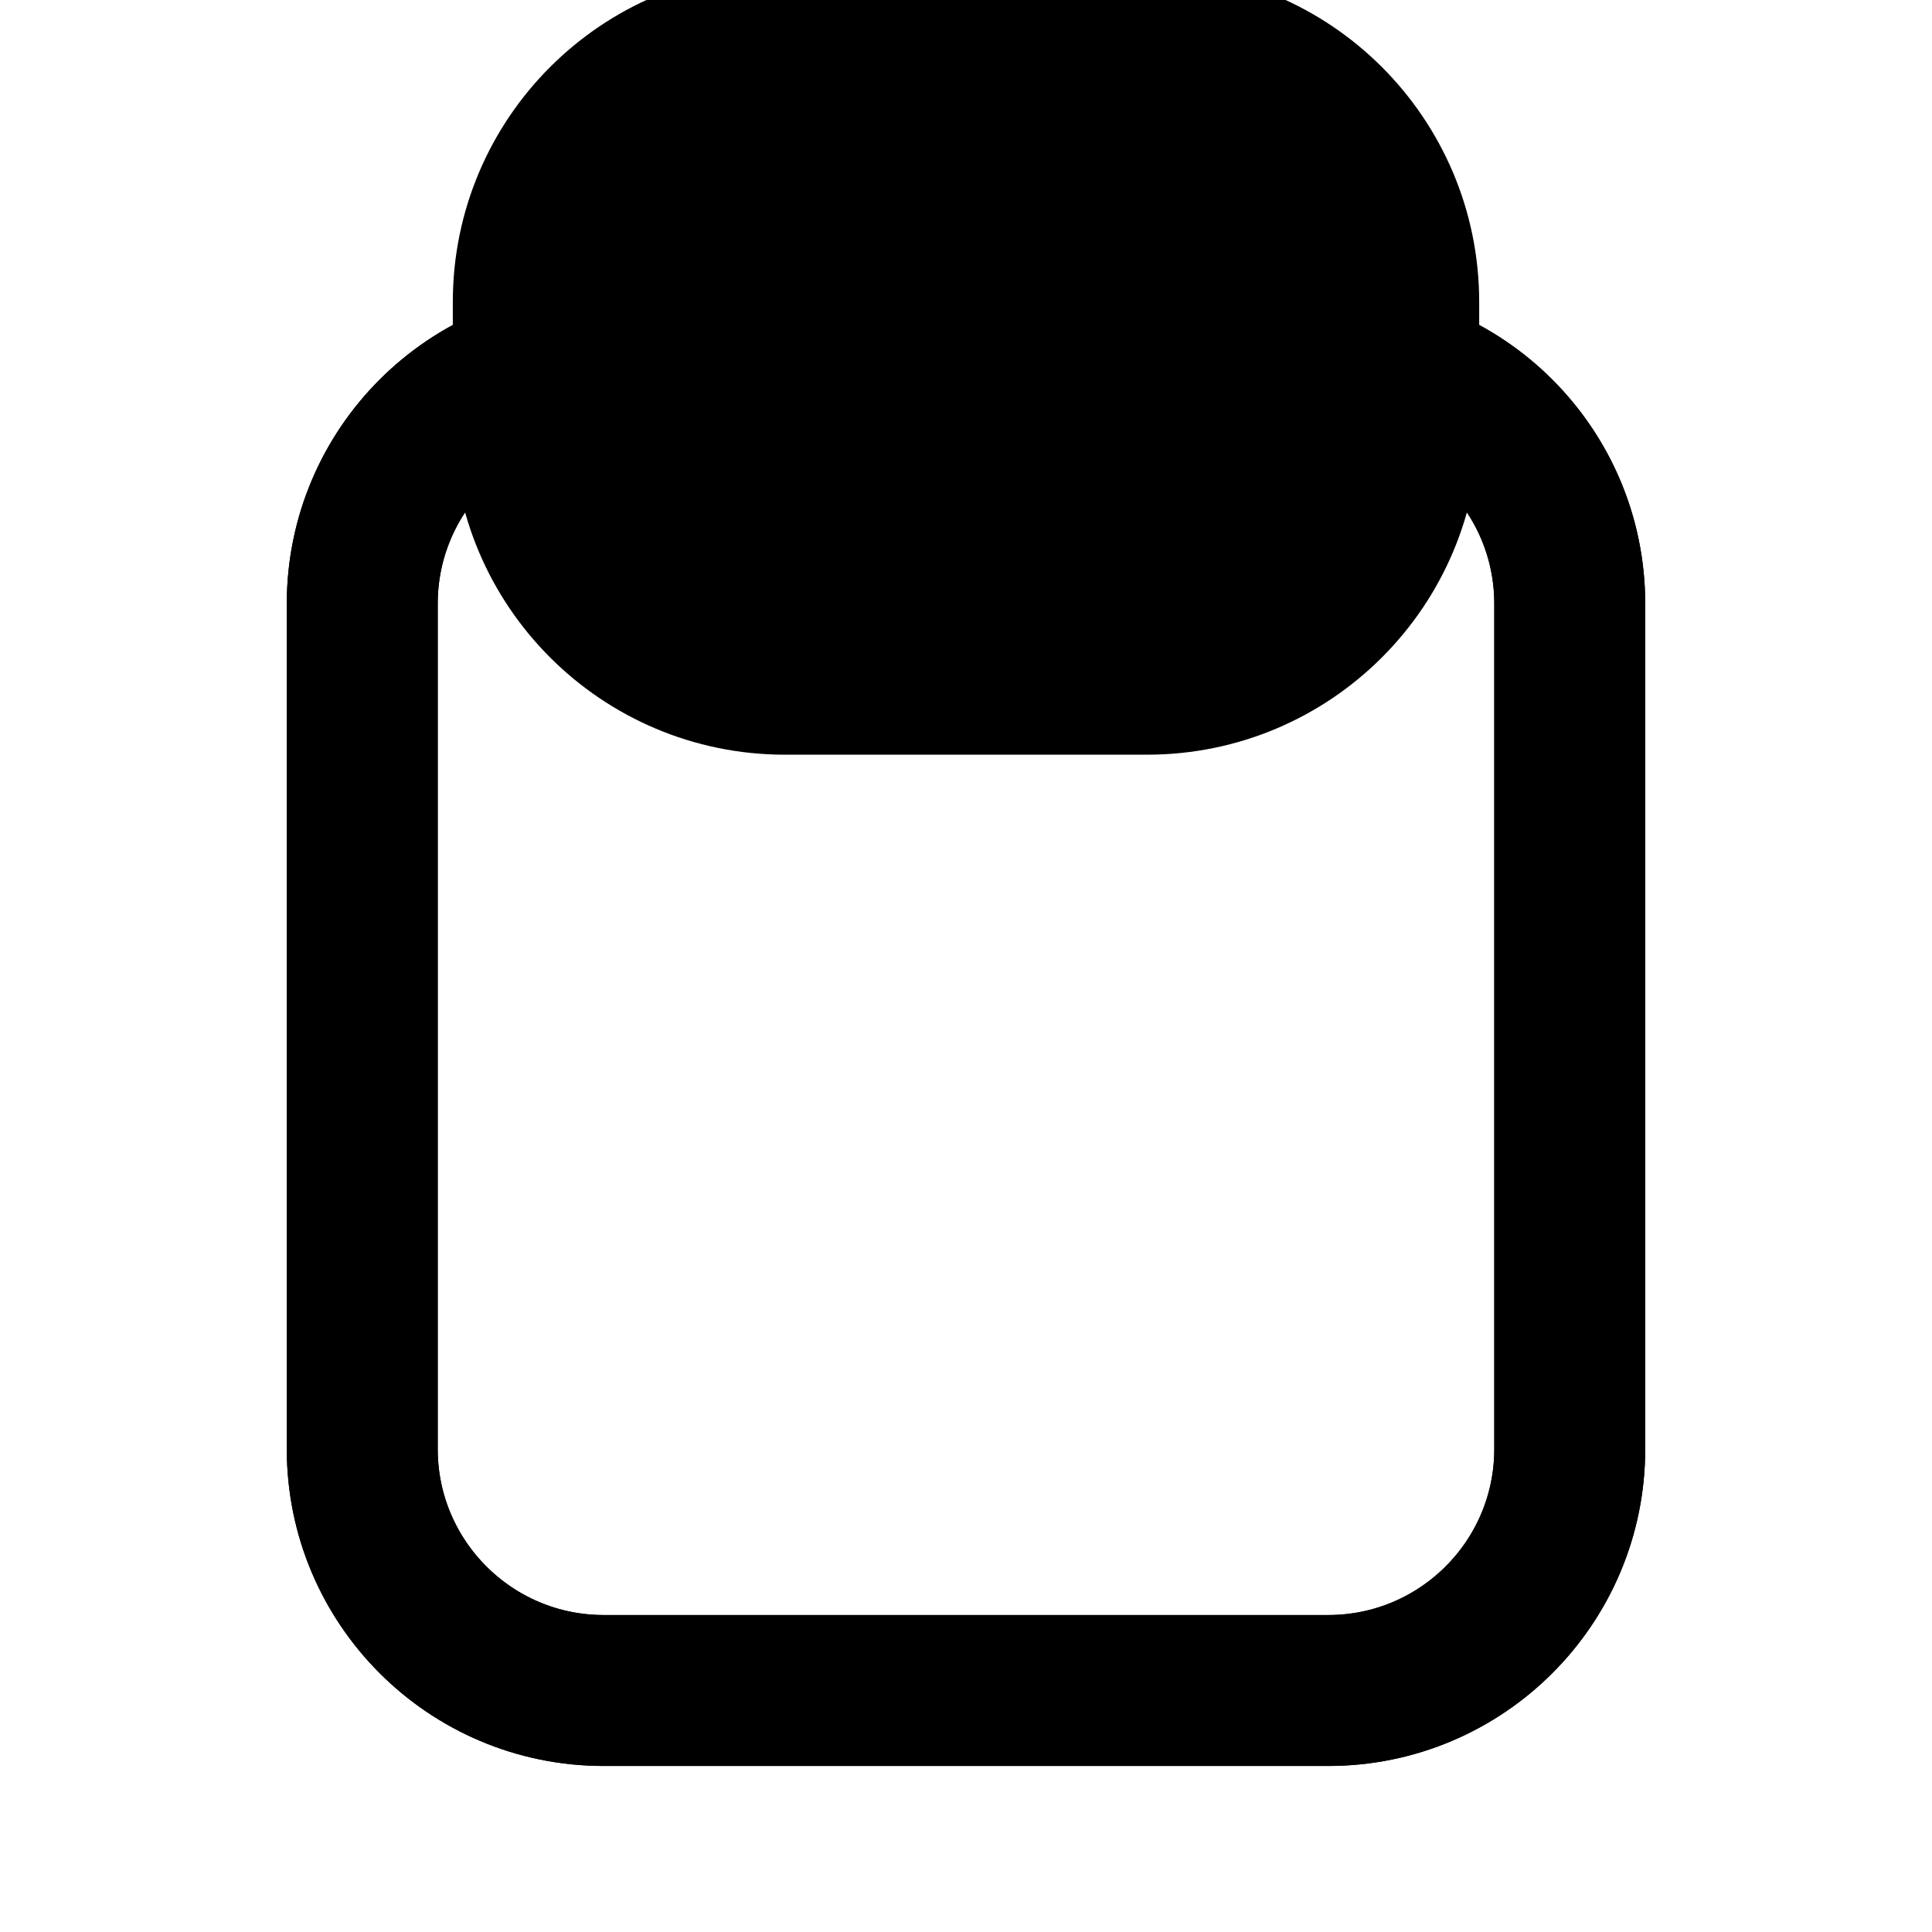
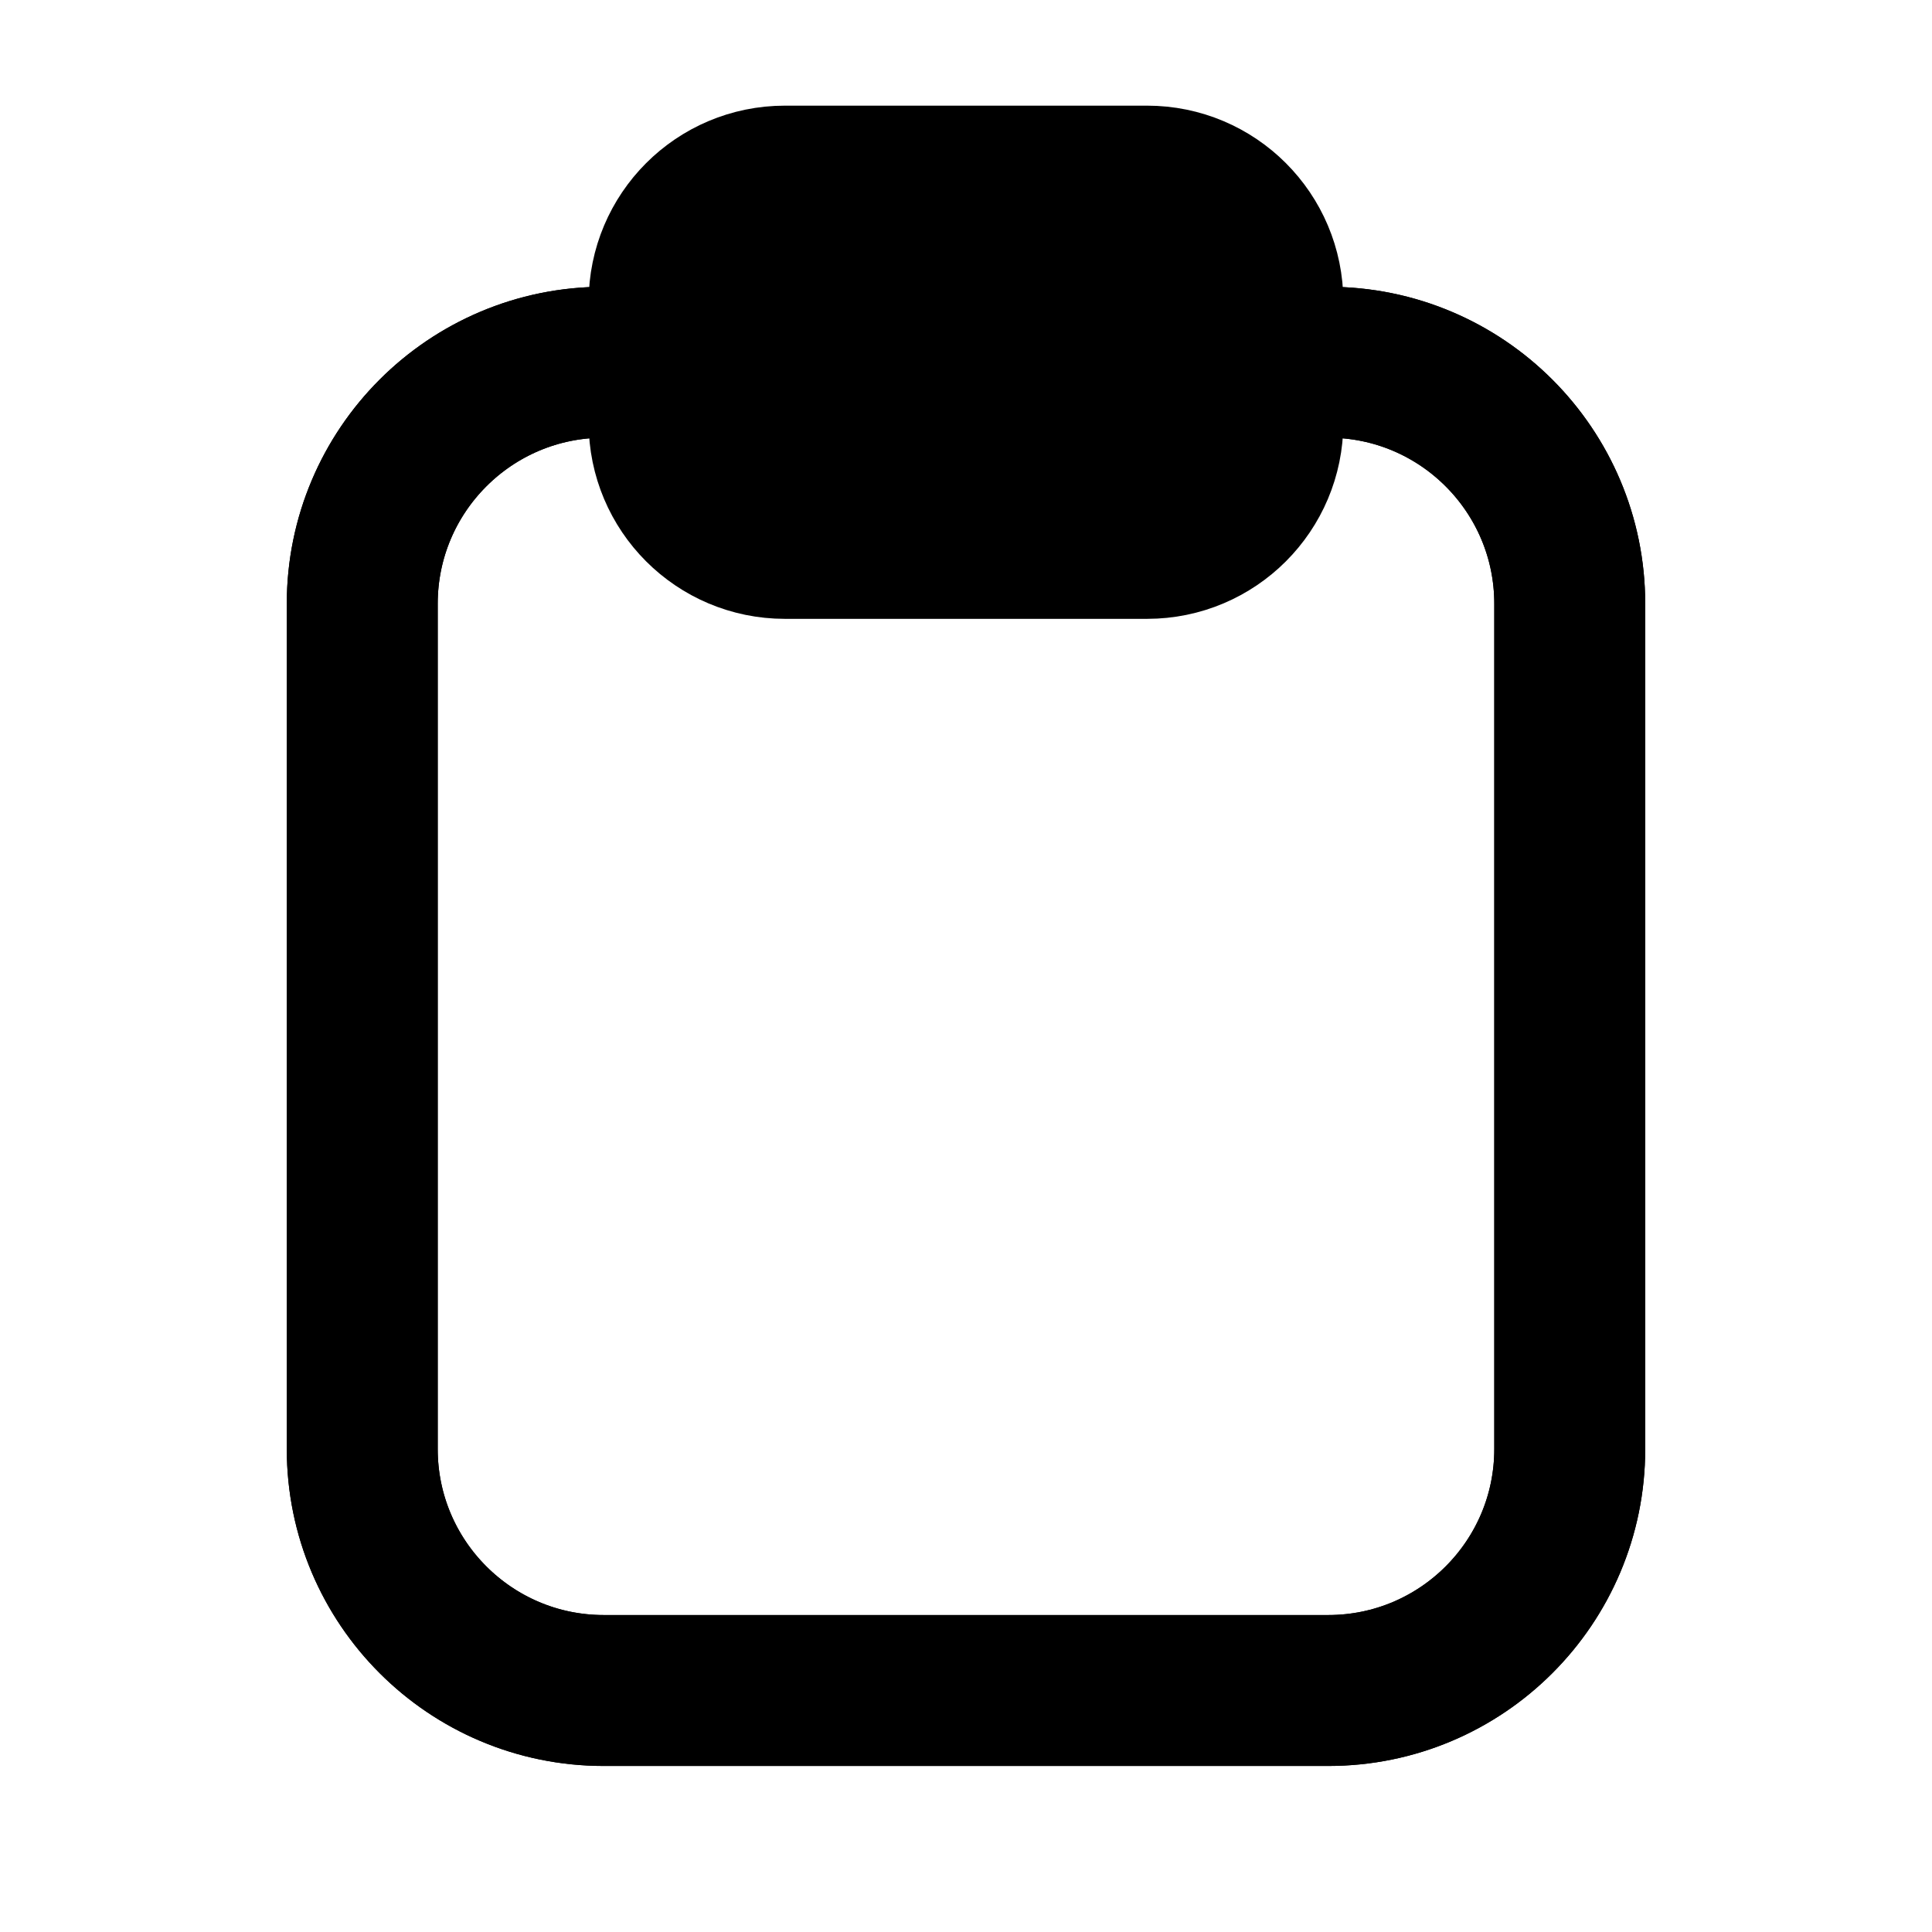
<svg xmlns="http://www.w3.org/2000/svg" data-set="area-pilot" data-keyline="vertical" data-angles="free" width="16" height="16" viewBox="0 0 16 16" fill="none">
  <path data-filled="fill" d="M5 3H11A2 2 0 0 1 13 5V12A2 2 0 0 1 11 14H5A2 2 0 0 1 3 12V5A2 2 0 0 1 5 3Z" fill="none" stroke="currentColor" stroke-width="1.25" stroke-linecap="round" stroke-linejoin="round" />
  <path data-filled="line" d="M10.5 3H11A2 2 0 0 1 13 5V12A2 2 0 0 1 11 14H5A2 2 0 0 1 3 12V5A2 2 0 0 1 5 3H5.5" fill="none" stroke="currentColor" stroke-width="1.25" stroke-linecap="round" stroke-linejoin="round" />
  <rect x="5.5" y="1.5" width="5" height="3" rx="1" fill="none" stroke="currentColor" stroke-width="1.25" stroke-linecap="round" stroke-linejoin="round" />
-   <path data-filled="gap" d="M6.5 0.375H9.5A2.125 2.125 0 0 1 11.625 2.5V3.5A2.125 2.125 0 0 1 9.5 5.625H6.5A2.125 2.125 0 0 1 4.375 3.5V2.5A2.125 2.125 0 0 1 6.5 0.375Z" fill="none" stroke="currentColor" stroke-width="1.25" stroke-linecap="round" stroke-linejoin="round" />
  <path data-filled="gap" d="M6.5 1.5H9.5A1 1 0 0 1 10.5 2.5V3.5A1 1 0 0 1 9.5 4.5H6.5A1 1 0 0 1 5.5 3.5V2.5A1 1 0 0 1 6.5 1.5Z" fill="currentColor" stroke="none" />
</svg>
